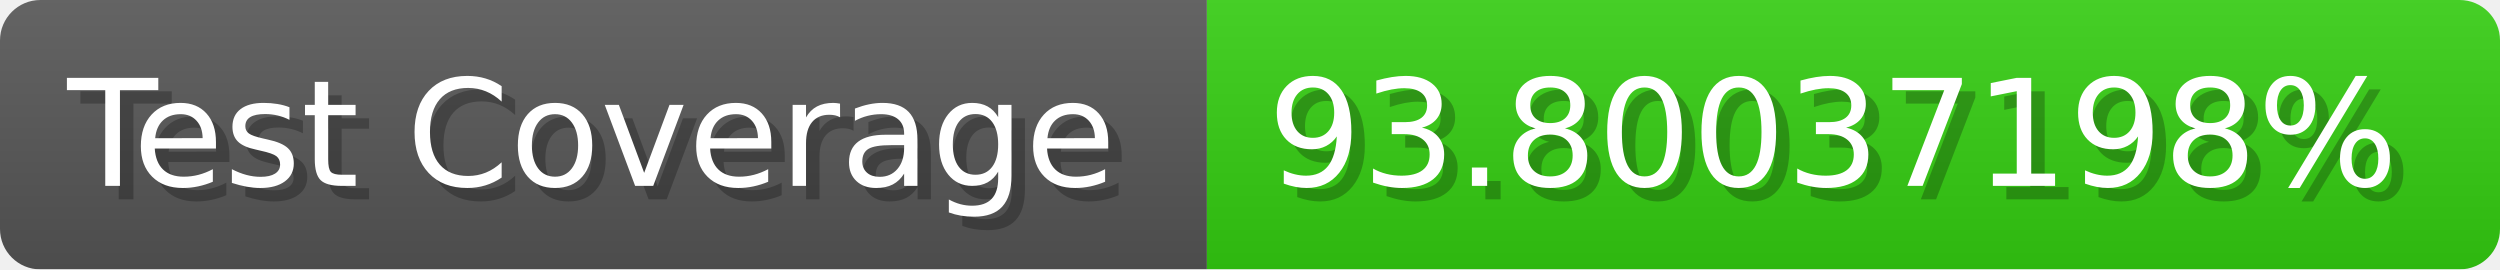
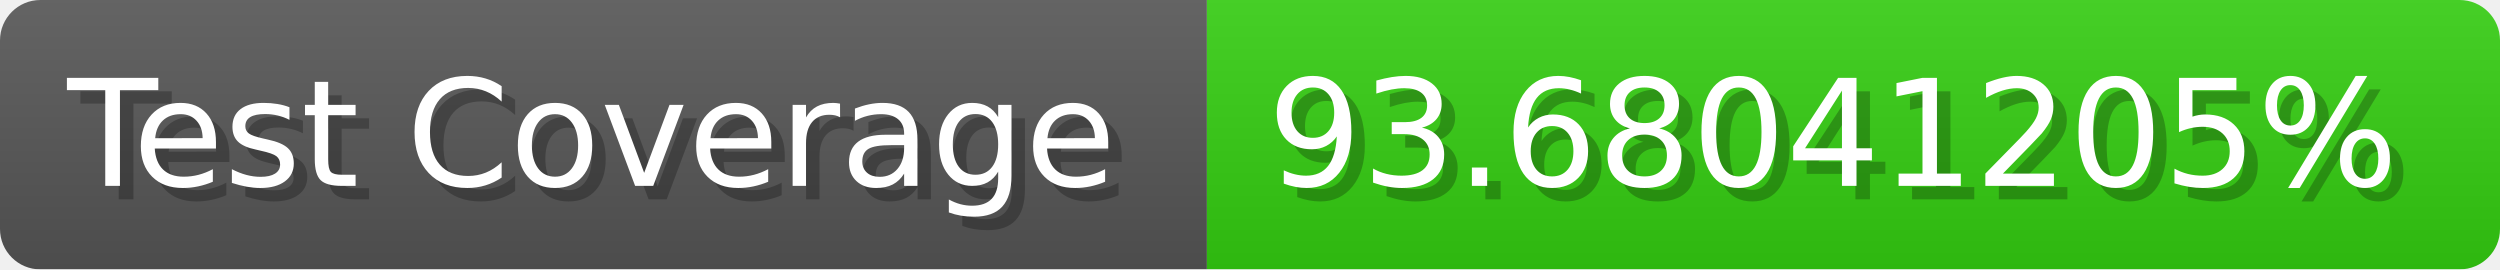
- <svg xmlns="http://www.w3.org/2000/svg" width="185.6" height="20" viewBox="0 0 1856 200" role="img" aria-label="Test Coverage: 93.80037198%">
+ <svg xmlns="http://www.w3.org/2000/svg" width="185.6" height="20" viewBox="0 0 1856 200" role="img" aria-label="Test Coverage: 93.68041205%">
  <linearGradient id="a" x2="0" y2="100%">
    <stop offset="0" stop-opacity=".1" stop-color="#EEE" />
    <stop offset="1" stop-opacity=".1" />
  </linearGradient>
  <mask id="m">
    <rect width="1856" height="200" rx="30" fill="#FFF" />
  </mask>
  <g mask="url(#m)">
    <rect width="896" height="200" fill="#555" />
    <rect width="960" height="200" fill="#3C1" x="896" />
    <rect width="1856" height="200" fill="url(#a)" />
  </g>
  <g aria-hidden="true" fill="#fff" text-anchor="start" font-family="Verdana,DejaVu Sans,sans-serif" font-size="110">
    <text x="60" y="148" textLength="796" fill="#000" opacity="0.25">Test Coverage</text>
    <text x="50" y="138" textLength="796">Test Coverage</text>
-     <text x="951" y="148" textLength="860" fill="#000" opacity="0.25">93.80037198%</text>
-     <text x="941" y="138" textLength="860">93.80037198%</text>
+     <text x="951" y="148" textLength="860" fill="#000" opacity="0.25">93.68041205%</text>
+     <text x="941" y="138" textLength="860">93.68041205%</text>
  </g>
</svg>
